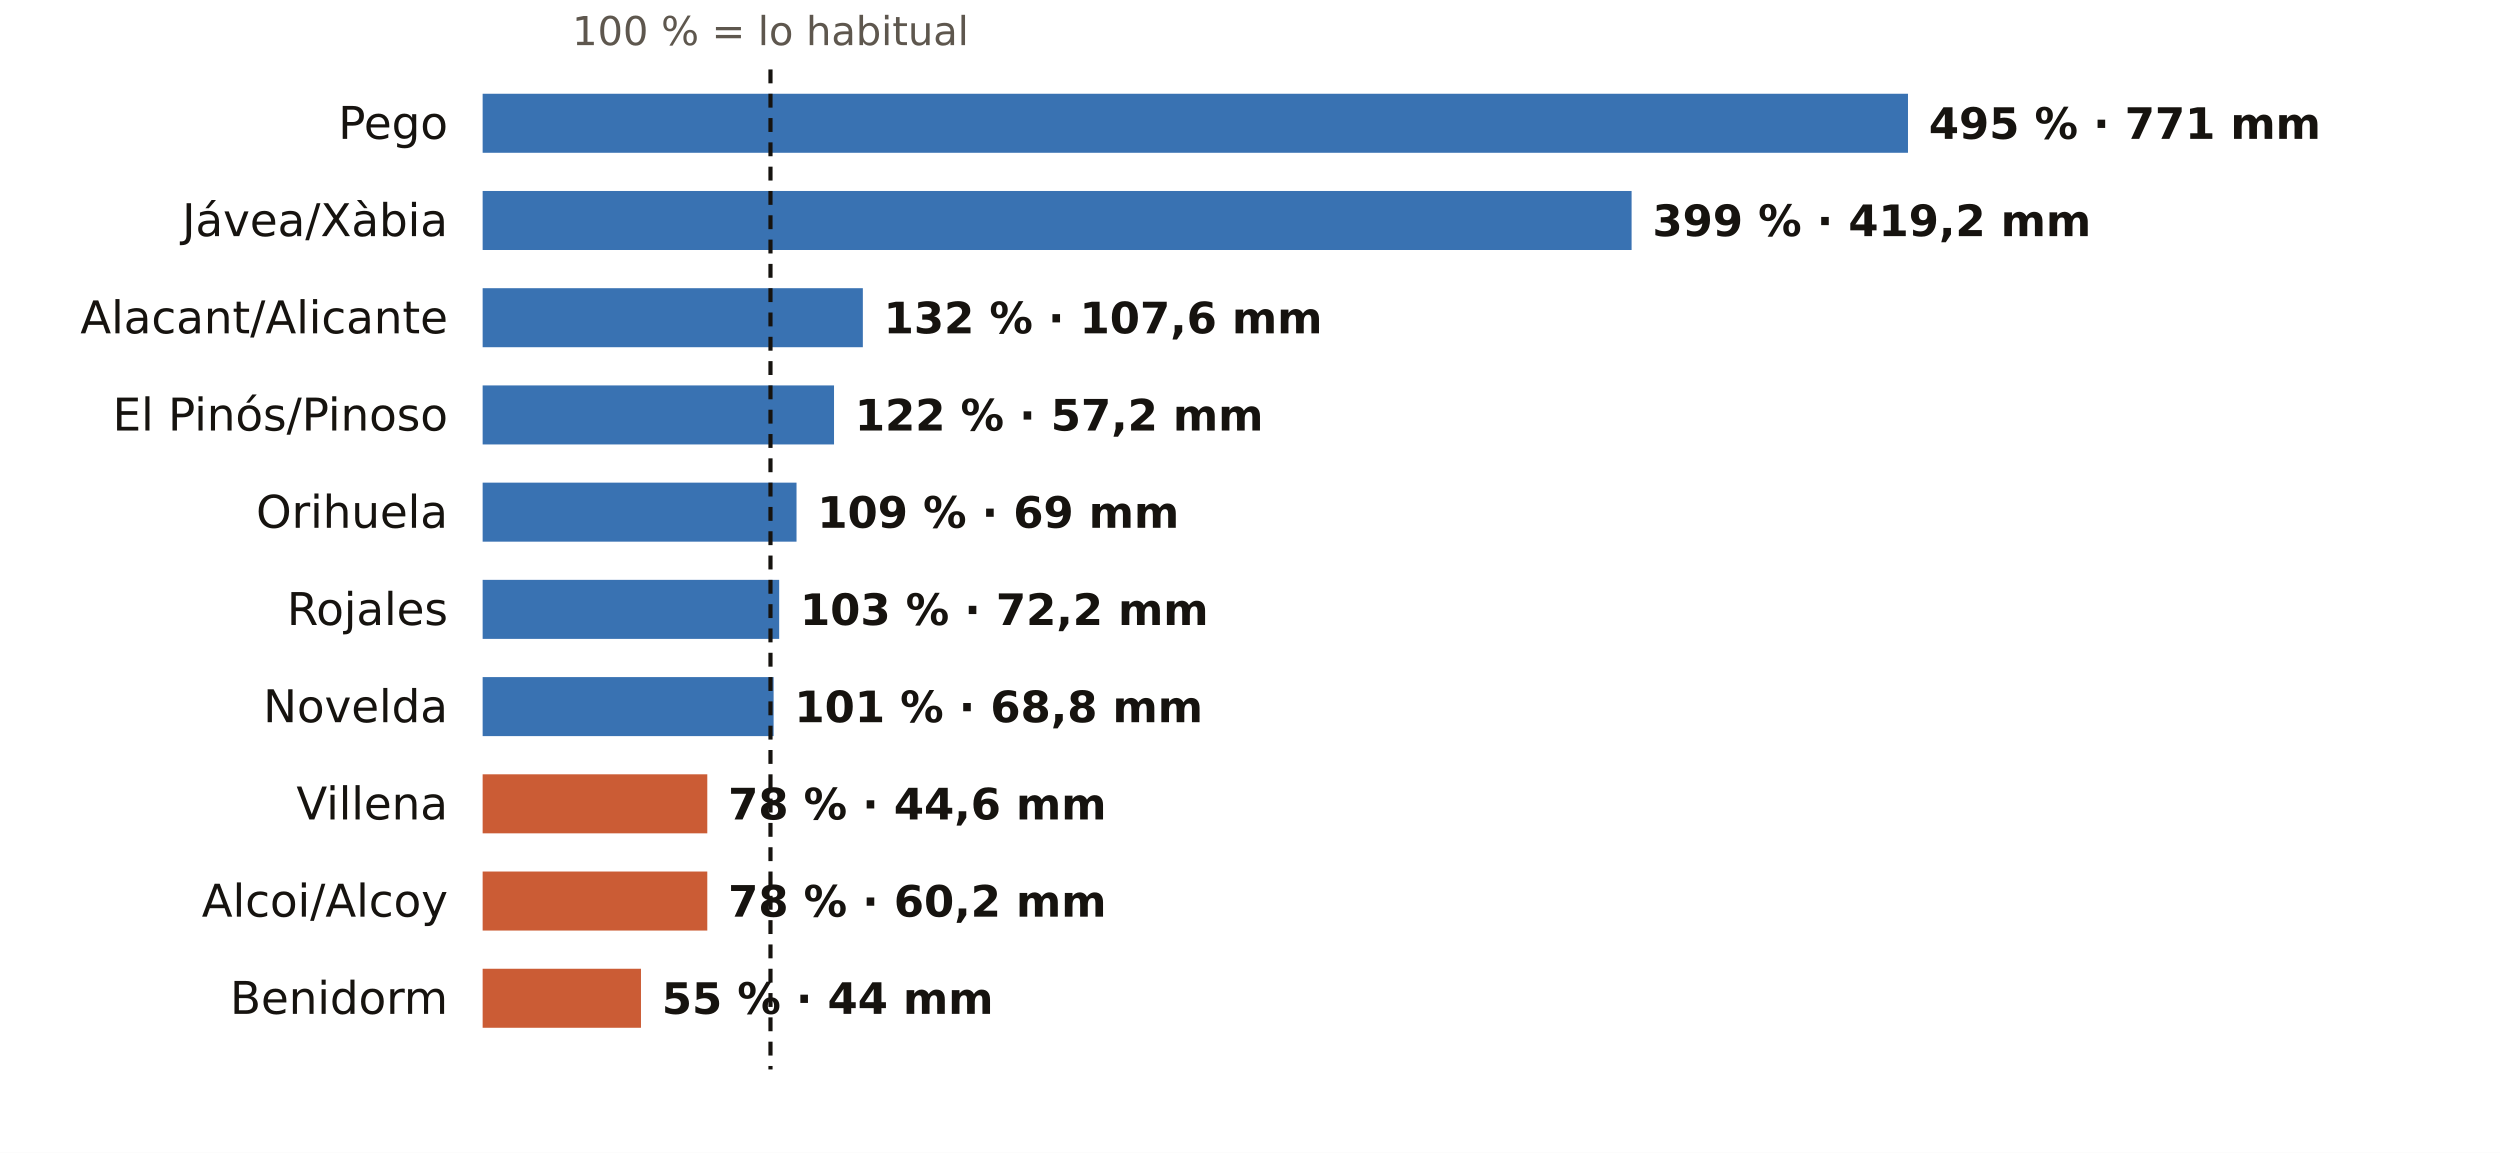
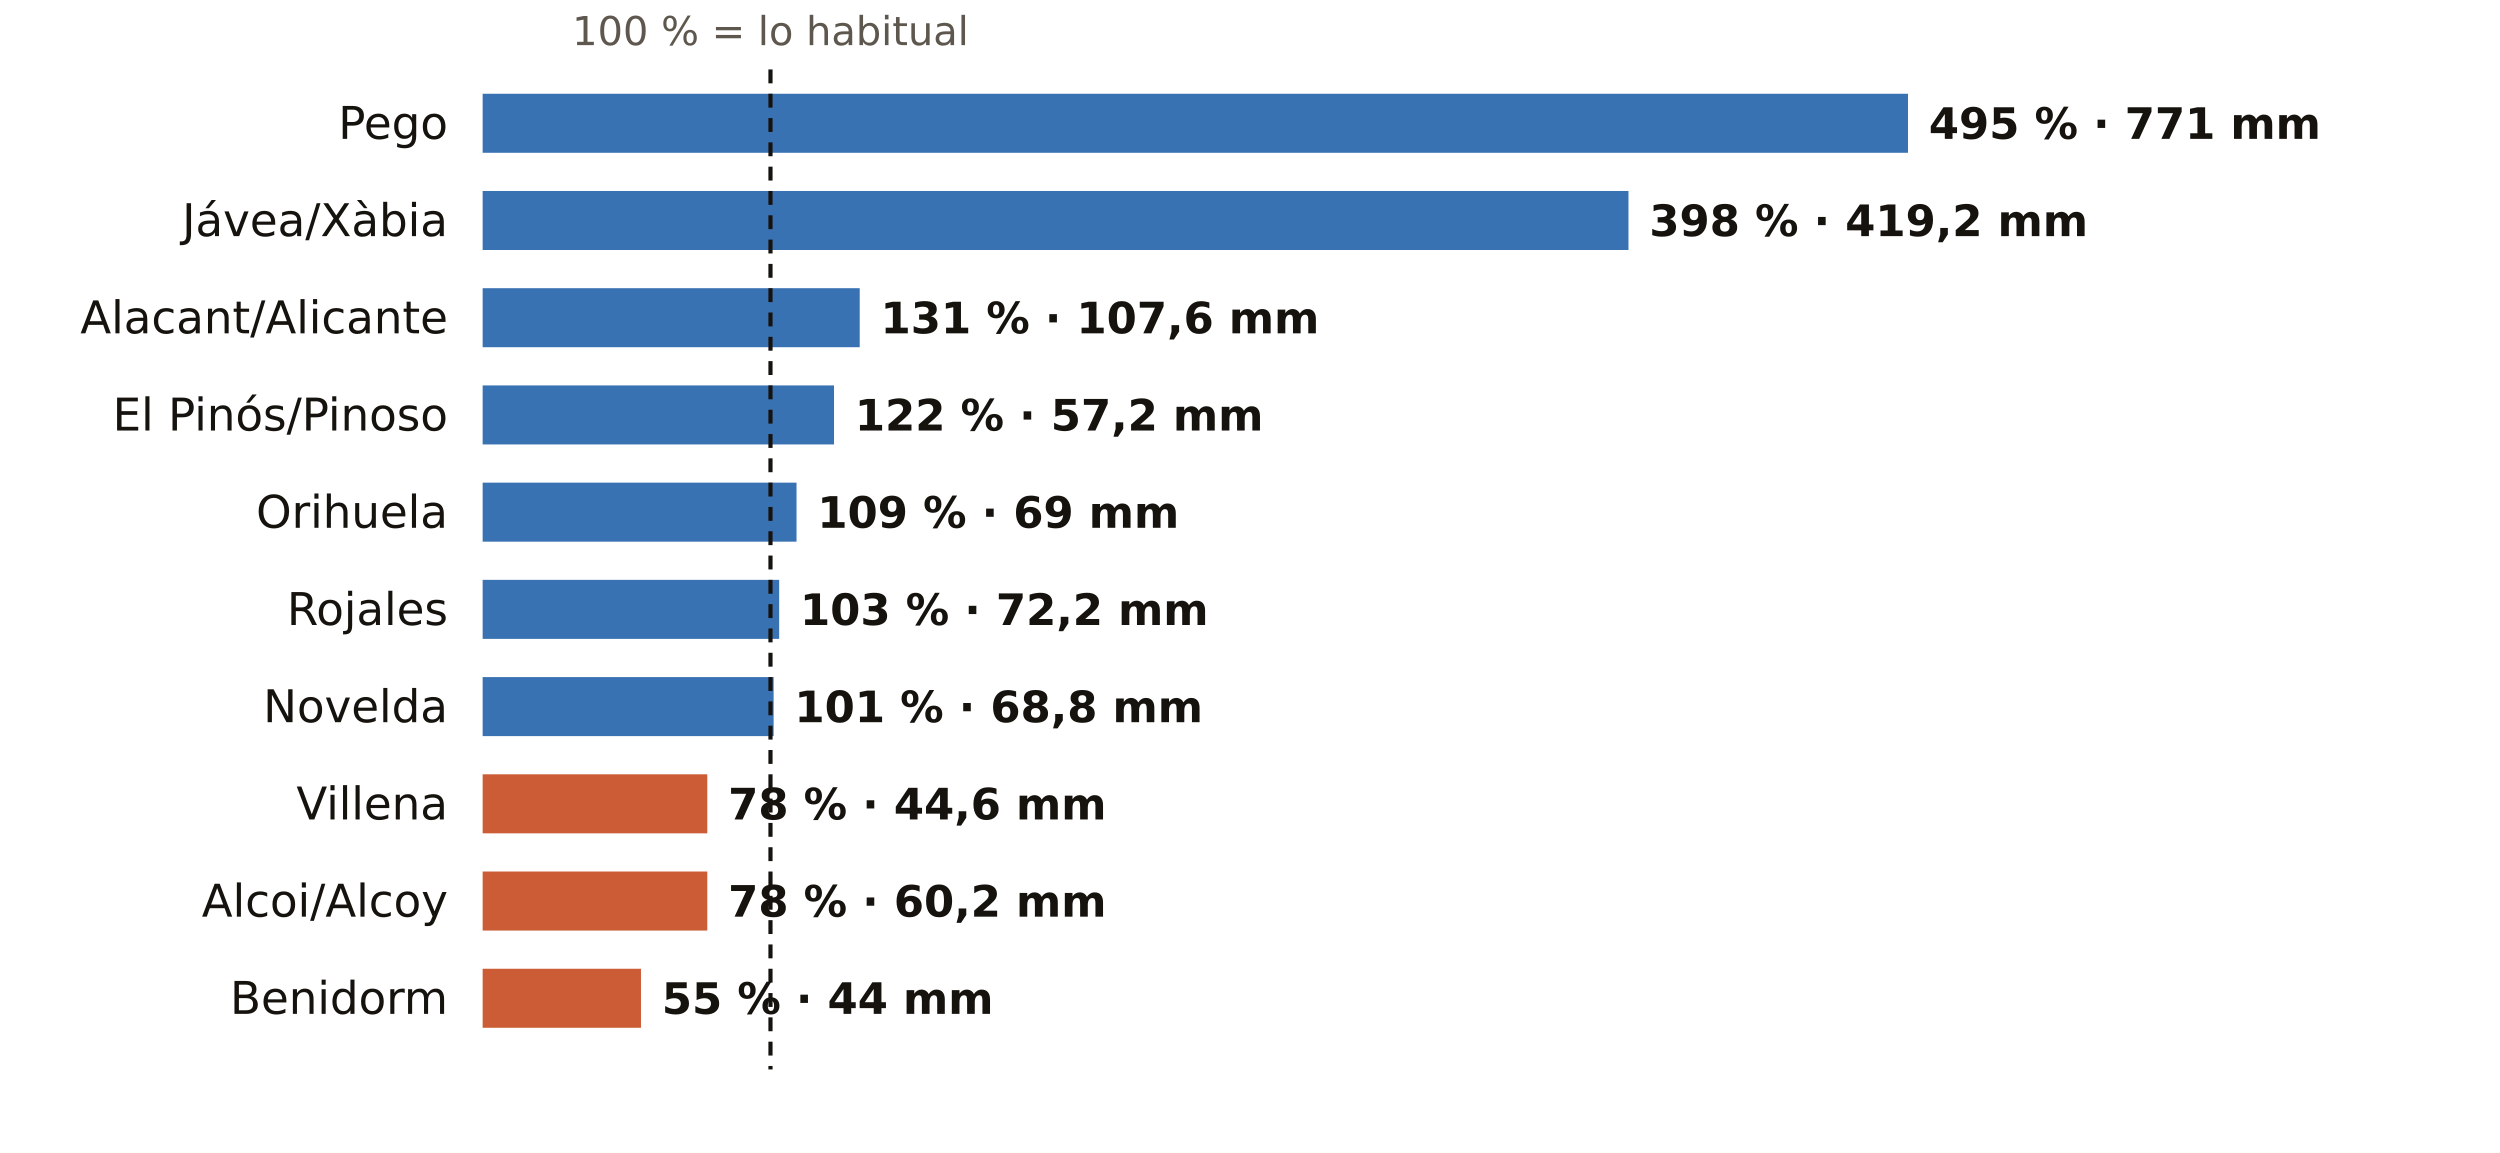
<svg xmlns="http://www.w3.org/2000/svg" viewBox="0 0 720 332" width="720" height="332" role="img" aria-label="El otoño en los pluviómetros de AEMET de Alicante: % de lo habitual">
  <rect width="720" height="332" fill="#FFFFFF" />
  <text x="221.9" y="13.0" font-size="11.5" fill="#5E574E" text-anchor="middle" font-weight="400" font-family="Public Sans, DejaVu Sans, Arial, sans-serif">100 % = lo habitual</text>
  <text x="129.0" y="40.0" font-size="13" fill="#16130F" text-anchor="end" font-weight="500" font-family="Public Sans, DejaVu Sans, Arial, sans-serif">Pego</text>
  <rect x="139" y="27" width="410.5" height="17" fill="#1F5FA8" opacity="0.88" />
  <text x="555.5" y="40.0" font-size="12.5" fill="#16130F" text-anchor="start" font-weight="600" font-family="Public Sans, DejaVu Sans, Arial, sans-serif">495 % · 771 mm</text>
  <text x="129.0" y="68.0" font-size="13" fill="#16130F" text-anchor="end" font-weight="500" font-family="Public Sans, DejaVu Sans, Arial, sans-serif">Jávea/Xàbia</text>
-   <rect x="139" y="55" width="330.9" height="17" fill="#1F5FA8" opacity="0.88" />
-   <text x="475.9" y="68.0" font-size="12.5" fill="#16130F" text-anchor="start" font-weight="600" font-family="Public Sans, DejaVu Sans, Arial, sans-serif">399 % · 419,2 mm</text>
+   <rect x="139" y="55" width="330.0" height="17" fill="#1F5FA8" opacity="0.88" />
+   <text x="475.0" y="68.0" font-size="12.5" fill="#16130F" text-anchor="start" font-weight="600" font-family="Public Sans, DejaVu Sans, Arial, sans-serif">398 % · 419,2 mm</text>
  <text x="129.0" y="96.0" font-size="13" fill="#16130F" text-anchor="end" font-weight="500" font-family="Public Sans, DejaVu Sans, Arial, sans-serif">Alacant/Alicante</text>
-   <rect x="139" y="83" width="109.5" height="17" fill="#1F5FA8" opacity="0.88" />
-   <text x="254.5" y="96.0" font-size="12.5" fill="#16130F" text-anchor="start" font-weight="600" font-family="Public Sans, DejaVu Sans, Arial, sans-serif">132 % · 107,6 mm</text>
+   <rect x="139" y="83" width="108.6" height="17" fill="#1F5FA8" opacity="0.88" />
+   <text x="253.6" y="96.0" font-size="12.5" fill="#16130F" text-anchor="start" font-weight="600" font-family="Public Sans, DejaVu Sans, Arial, sans-serif">131 % · 107,6 mm</text>
  <text x="129.0" y="124.0" font-size="13" fill="#16130F" text-anchor="end" font-weight="500" font-family="Public Sans, DejaVu Sans, Arial, sans-serif">El Pinós/Pinoso</text>
  <rect x="139" y="111" width="101.2" height="17" fill="#1F5FA8" opacity="0.88" />
  <text x="246.2" y="124.0" font-size="12.5" fill="#16130F" text-anchor="start" font-weight="600" font-family="Public Sans, DejaVu Sans, Arial, sans-serif">122 % · 57,2 mm</text>
  <text x="129.0" y="152.0" font-size="13" fill="#16130F" text-anchor="end" font-weight="500" font-family="Public Sans, DejaVu Sans, Arial, sans-serif">Orihuela</text>
  <rect x="139" y="139" width="90.4" height="17" fill="#1F5FA8" opacity="0.88" />
  <text x="235.4" y="152.0" font-size="12.5" fill="#16130F" text-anchor="start" font-weight="600" font-family="Public Sans, DejaVu Sans, Arial, sans-serif">109 % · 69 mm</text>
  <text x="129.0" y="180.0" font-size="13" fill="#16130F" text-anchor="end" font-weight="500" font-family="Public Sans, DejaVu Sans, Arial, sans-serif">Rojales</text>
  <rect x="139" y="167" width="85.4" height="17" fill="#1F5FA8" opacity="0.88" />
  <text x="230.4" y="180.0" font-size="12.5" fill="#16130F" text-anchor="start" font-weight="600" font-family="Public Sans, DejaVu Sans, Arial, sans-serif">103 % · 72,2 mm</text>
  <text x="129.0" y="208.0" font-size="13" fill="#16130F" text-anchor="end" font-weight="500" font-family="Public Sans, DejaVu Sans, Arial, sans-serif">Novelda</text>
  <rect x="139" y="195" width="83.8" height="17" fill="#1F5FA8" opacity="0.88" />
  <text x="228.8" y="208.0" font-size="12.5" fill="#16130F" text-anchor="start" font-weight="600" font-family="Public Sans, DejaVu Sans, Arial, sans-serif">101 % · 68,8 mm</text>
  <text x="129.0" y="236.0" font-size="13" fill="#16130F" text-anchor="end" font-weight="500" font-family="Public Sans, DejaVu Sans, Arial, sans-serif">Villena</text>
  <rect x="139" y="223" width="64.7" height="17" fill="#C4461A" opacity="0.88" />
  <text x="209.7" y="236.0" font-size="12.5" fill="#16130F" text-anchor="start" font-weight="600" font-family="Public Sans, DejaVu Sans, Arial, sans-serif">78 % · 44,6 mm</text>
  <text x="129.0" y="264.0" font-size="13" fill="#16130F" text-anchor="end" font-weight="500" font-family="Public Sans, DejaVu Sans, Arial, sans-serif">Alcoi/Alcoy</text>
  <rect x="139" y="251" width="64.7" height="17" fill="#C4461A" opacity="0.88" />
  <text x="209.7" y="264.0" font-size="12.5" fill="#16130F" text-anchor="start" font-weight="600" font-family="Public Sans, DejaVu Sans, Arial, sans-serif">78 % · 60,2 mm</text>
  <text x="129.0" y="292.0" font-size="13" fill="#16130F" text-anchor="end" font-weight="500" font-family="Public Sans, DejaVu Sans, Arial, sans-serif">Benidorm</text>
  <rect x="139" y="279" width="45.6" height="17" fill="#C4461A" opacity="0.88" />
  <text x="190.6" y="292.0" font-size="12.5" fill="#16130F" text-anchor="start" font-weight="600" font-family="Public Sans, DejaVu Sans, Arial, sans-serif">55 % · 44 mm</text>
  <line x1="221.9" x2="221.9" y1="20" y2="308" stroke="#16130F" stroke-width="1.2" stroke-dasharray="4 3" />
</svg>
